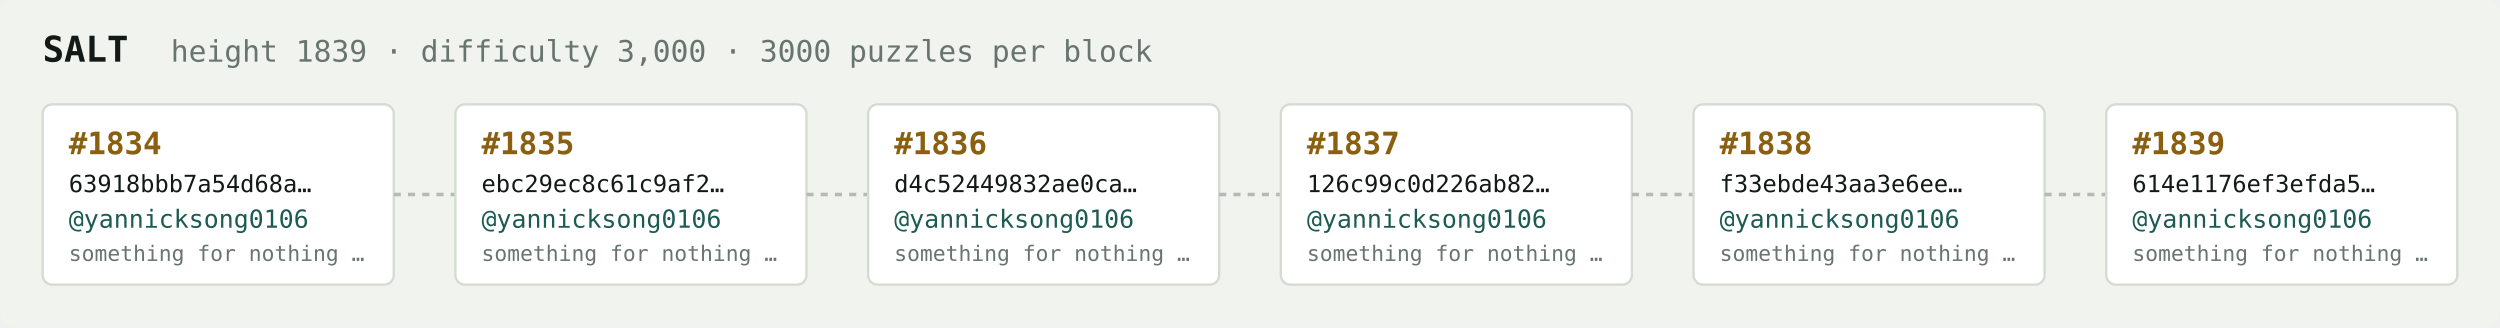
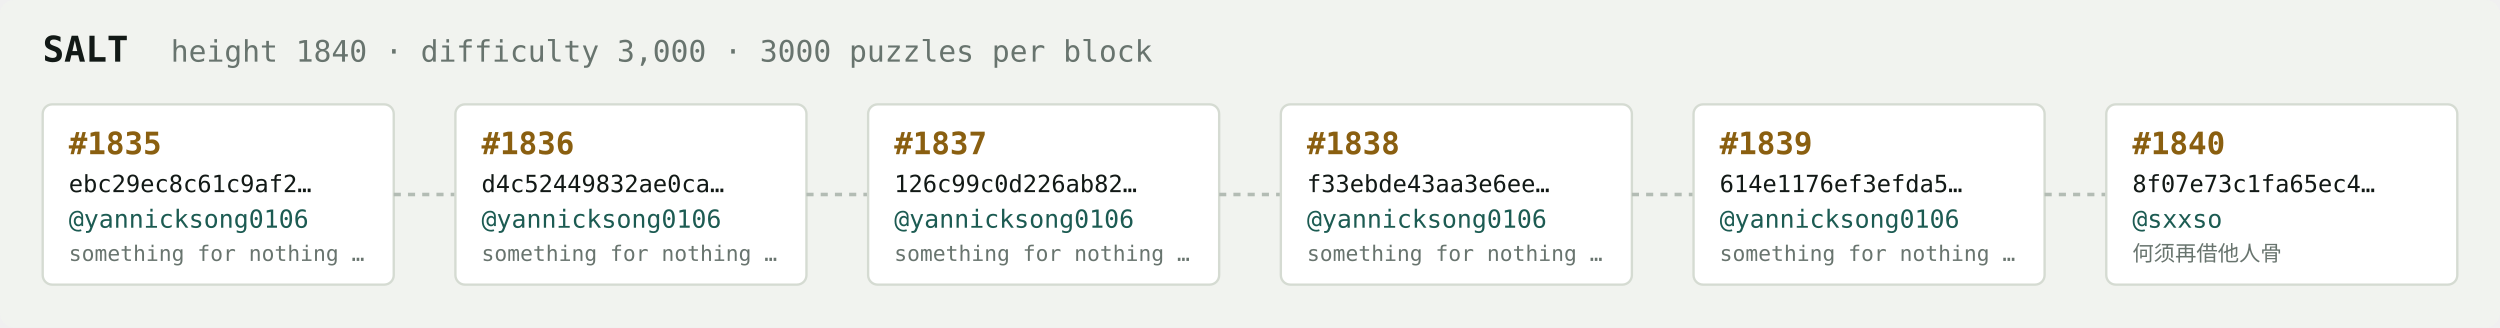
<svg xmlns="http://www.w3.org/2000/svg" width="1054" height="138" viewBox="0 0 1054 138" font-family="ui-monospace,SFMono-Regular,Menlo,monospace">
  <rect fill="#f1f3ef" width="1054" height="138" rx="6" />
  <text x="18" y="26" fill="#121916" font-size="15" font-weight="700">SALT</text>
-   <text x="72" y="26" fill="#68746e" font-size="12.5">height 1839 · difficulty 3,000 · 3000 puzzles per block</text>
+   <text x="72" y="26" fill="#68746e" font-size="12.5">height 1840 · difficulty 3,000 · 3000 puzzles per block</text>
  <rect x="18" y="44" width="148" height="76" rx="4" fill="#ffffff" stroke="#d5dbd2" stroke-width="1" />
-   <text x="29" y="65" fill="#8a5f10" font-size="13" font-weight="700">#1834</text>
-   <text x="29" y="81" fill="#121916" font-size="10">63918bbb7a54d68a…</text>
+   <text x="29" y="65" fill="#8a5f10" font-size="13" font-weight="700">#1835</text>
+   <text x="29" y="81" fill="#121916" font-size="10">ebc29ec8c61c9af2…</text>
  <text x="29" y="96" fill="#1c5b52" font-size="10.5">@yannicksong0106</text>
  <text x="29" y="110" fill="#68746e" font-size="9">something for nothing …</text>
  <line x1="166" y1="82.0" x2="192" y2="82.0" stroke="#b3bcb4" stroke-width="1.5" stroke-dasharray="3 3" />
  <rect x="192" y="44" width="148" height="76" rx="4" fill="#ffffff" stroke="#d5dbd2" stroke-width="1" />
-   <text x="203" y="65" fill="#8a5f10" font-size="13" font-weight="700">#1835</text>
-   <text x="203" y="81" fill="#121916" font-size="10">ebc29ec8c61c9af2…</text>
+   <text x="203" y="65" fill="#8a5f10" font-size="13" font-weight="700">#1836</text>
+   <text x="203" y="81" fill="#121916" font-size="10">d4c52449832ae0ca…</text>
  <text x="203" y="96" fill="#1c5b52" font-size="10.5">@yannicksong0106</text>
  <text x="203" y="110" fill="#68746e" font-size="9">something for nothing …</text>
  <line x1="340" y1="82.0" x2="366" y2="82.0" stroke="#b3bcb4" stroke-width="1.5" stroke-dasharray="3 3" />
  <rect x="366" y="44" width="148" height="76" rx="4" fill="#ffffff" stroke="#d5dbd2" stroke-width="1" />
-   <text x="377" y="65" fill="#8a5f10" font-size="13" font-weight="700">#1836</text>
-   <text x="377" y="81" fill="#121916" font-size="10">d4c52449832ae0ca…</text>
+   <text x="377" y="65" fill="#8a5f10" font-size="13" font-weight="700">#1837</text>
+   <text x="377" y="81" fill="#121916" font-size="10">126c99c0d226ab82…</text>
  <text x="377" y="96" fill="#1c5b52" font-size="10.5">@yannicksong0106</text>
  <text x="377" y="110" fill="#68746e" font-size="9">something for nothing …</text>
  <line x1="514" y1="82.0" x2="540" y2="82.0" stroke="#b3bcb4" stroke-width="1.5" stroke-dasharray="3 3" />
  <rect x="540" y="44" width="148" height="76" rx="4" fill="#ffffff" stroke="#d5dbd2" stroke-width="1" />
-   <text x="551" y="65" fill="#8a5f10" font-size="13" font-weight="700">#1837</text>
-   <text x="551" y="81" fill="#121916" font-size="10">126c99c0d226ab82…</text>
+   <text x="551" y="65" fill="#8a5f10" font-size="13" font-weight="700">#1838</text>
+   <text x="551" y="81" fill="#121916" font-size="10">f33ebde43aa3e6ee…</text>
  <text x="551" y="96" fill="#1c5b52" font-size="10.5">@yannicksong0106</text>
  <text x="551" y="110" fill="#68746e" font-size="9">something for nothing …</text>
  <line x1="688" y1="82.0" x2="714" y2="82.0" stroke="#b3bcb4" stroke-width="1.5" stroke-dasharray="3 3" />
  <rect x="714" y="44" width="148" height="76" rx="4" fill="#ffffff" stroke="#d5dbd2" stroke-width="1" />
-   <text x="725" y="65" fill="#8a5f10" font-size="13" font-weight="700">#1838</text>
-   <text x="725" y="81" fill="#121916" font-size="10">f33ebde43aa3e6ee…</text>
+   <text x="725" y="65" fill="#8a5f10" font-size="13" font-weight="700">#1839</text>
+   <text x="725" y="81" fill="#121916" font-size="10">614e1176ef3efda5…</text>
  <text x="725" y="96" fill="#1c5b52" font-size="10.5">@yannicksong0106</text>
  <text x="725" y="110" fill="#68746e" font-size="9">something for nothing …</text>
  <line x1="862" y1="82.0" x2="888" y2="82.0" stroke="#b3bcb4" stroke-width="1.5" stroke-dasharray="3 3" />
  <rect x="888" y="44" width="148" height="76" rx="4" fill="#ffffff" stroke="#d5dbd2" stroke-width="1" />
-   <text x="899" y="65" fill="#8a5f10" font-size="13" font-weight="700">#1839</text>
-   <text x="899" y="81" fill="#121916" font-size="10">614e1176ef3efda5…</text>
-   <text x="899" y="96" fill="#1c5b52" font-size="10.5">@yannicksong0106</text>
-   <text x="899" y="110" fill="#68746e" font-size="9">something for nothing …</text>
+   <text x="899" y="65" fill="#8a5f10" font-size="13" font-weight="700">#1840</text>
+   <text x="899" y="81" fill="#121916" font-size="10">8f07e73c1fa65ec4…</text>
+   <text x="899" y="96" fill="#1c5b52" font-size="10.5">@sxxso</text>
+   <text x="899" y="110" fill="#68746e" font-size="9">何须再借他人骨</text>
</svg>
